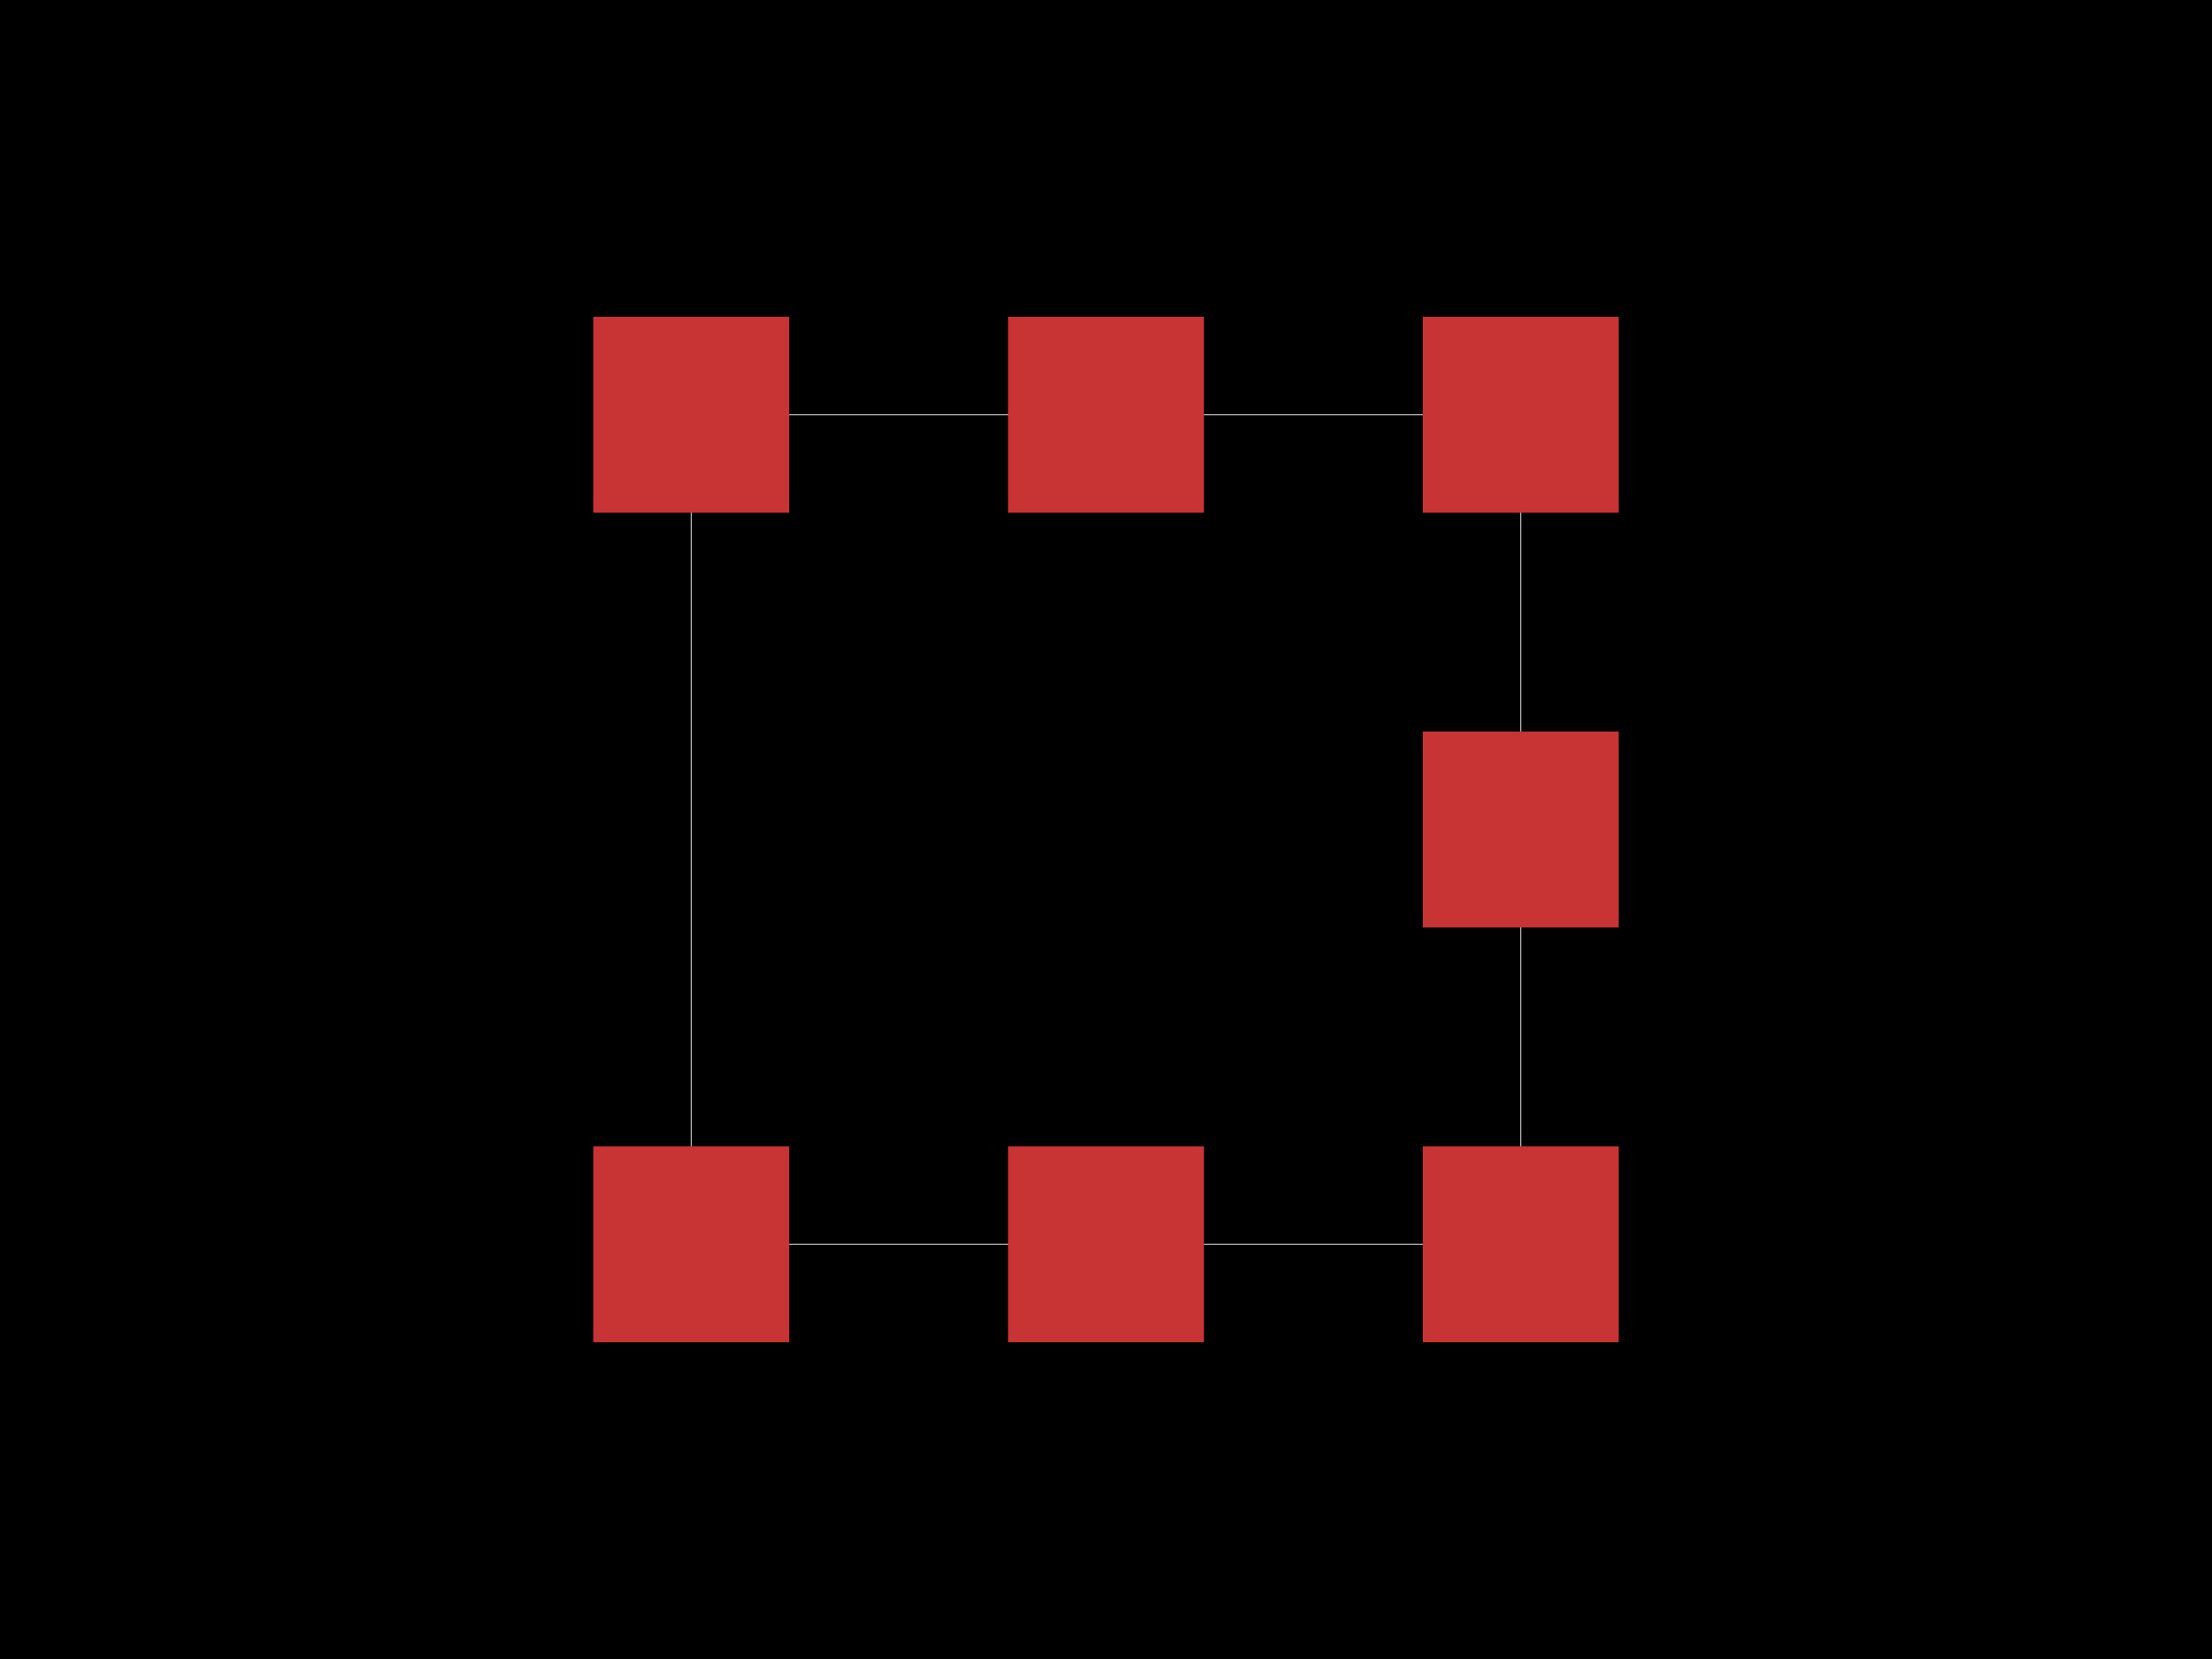
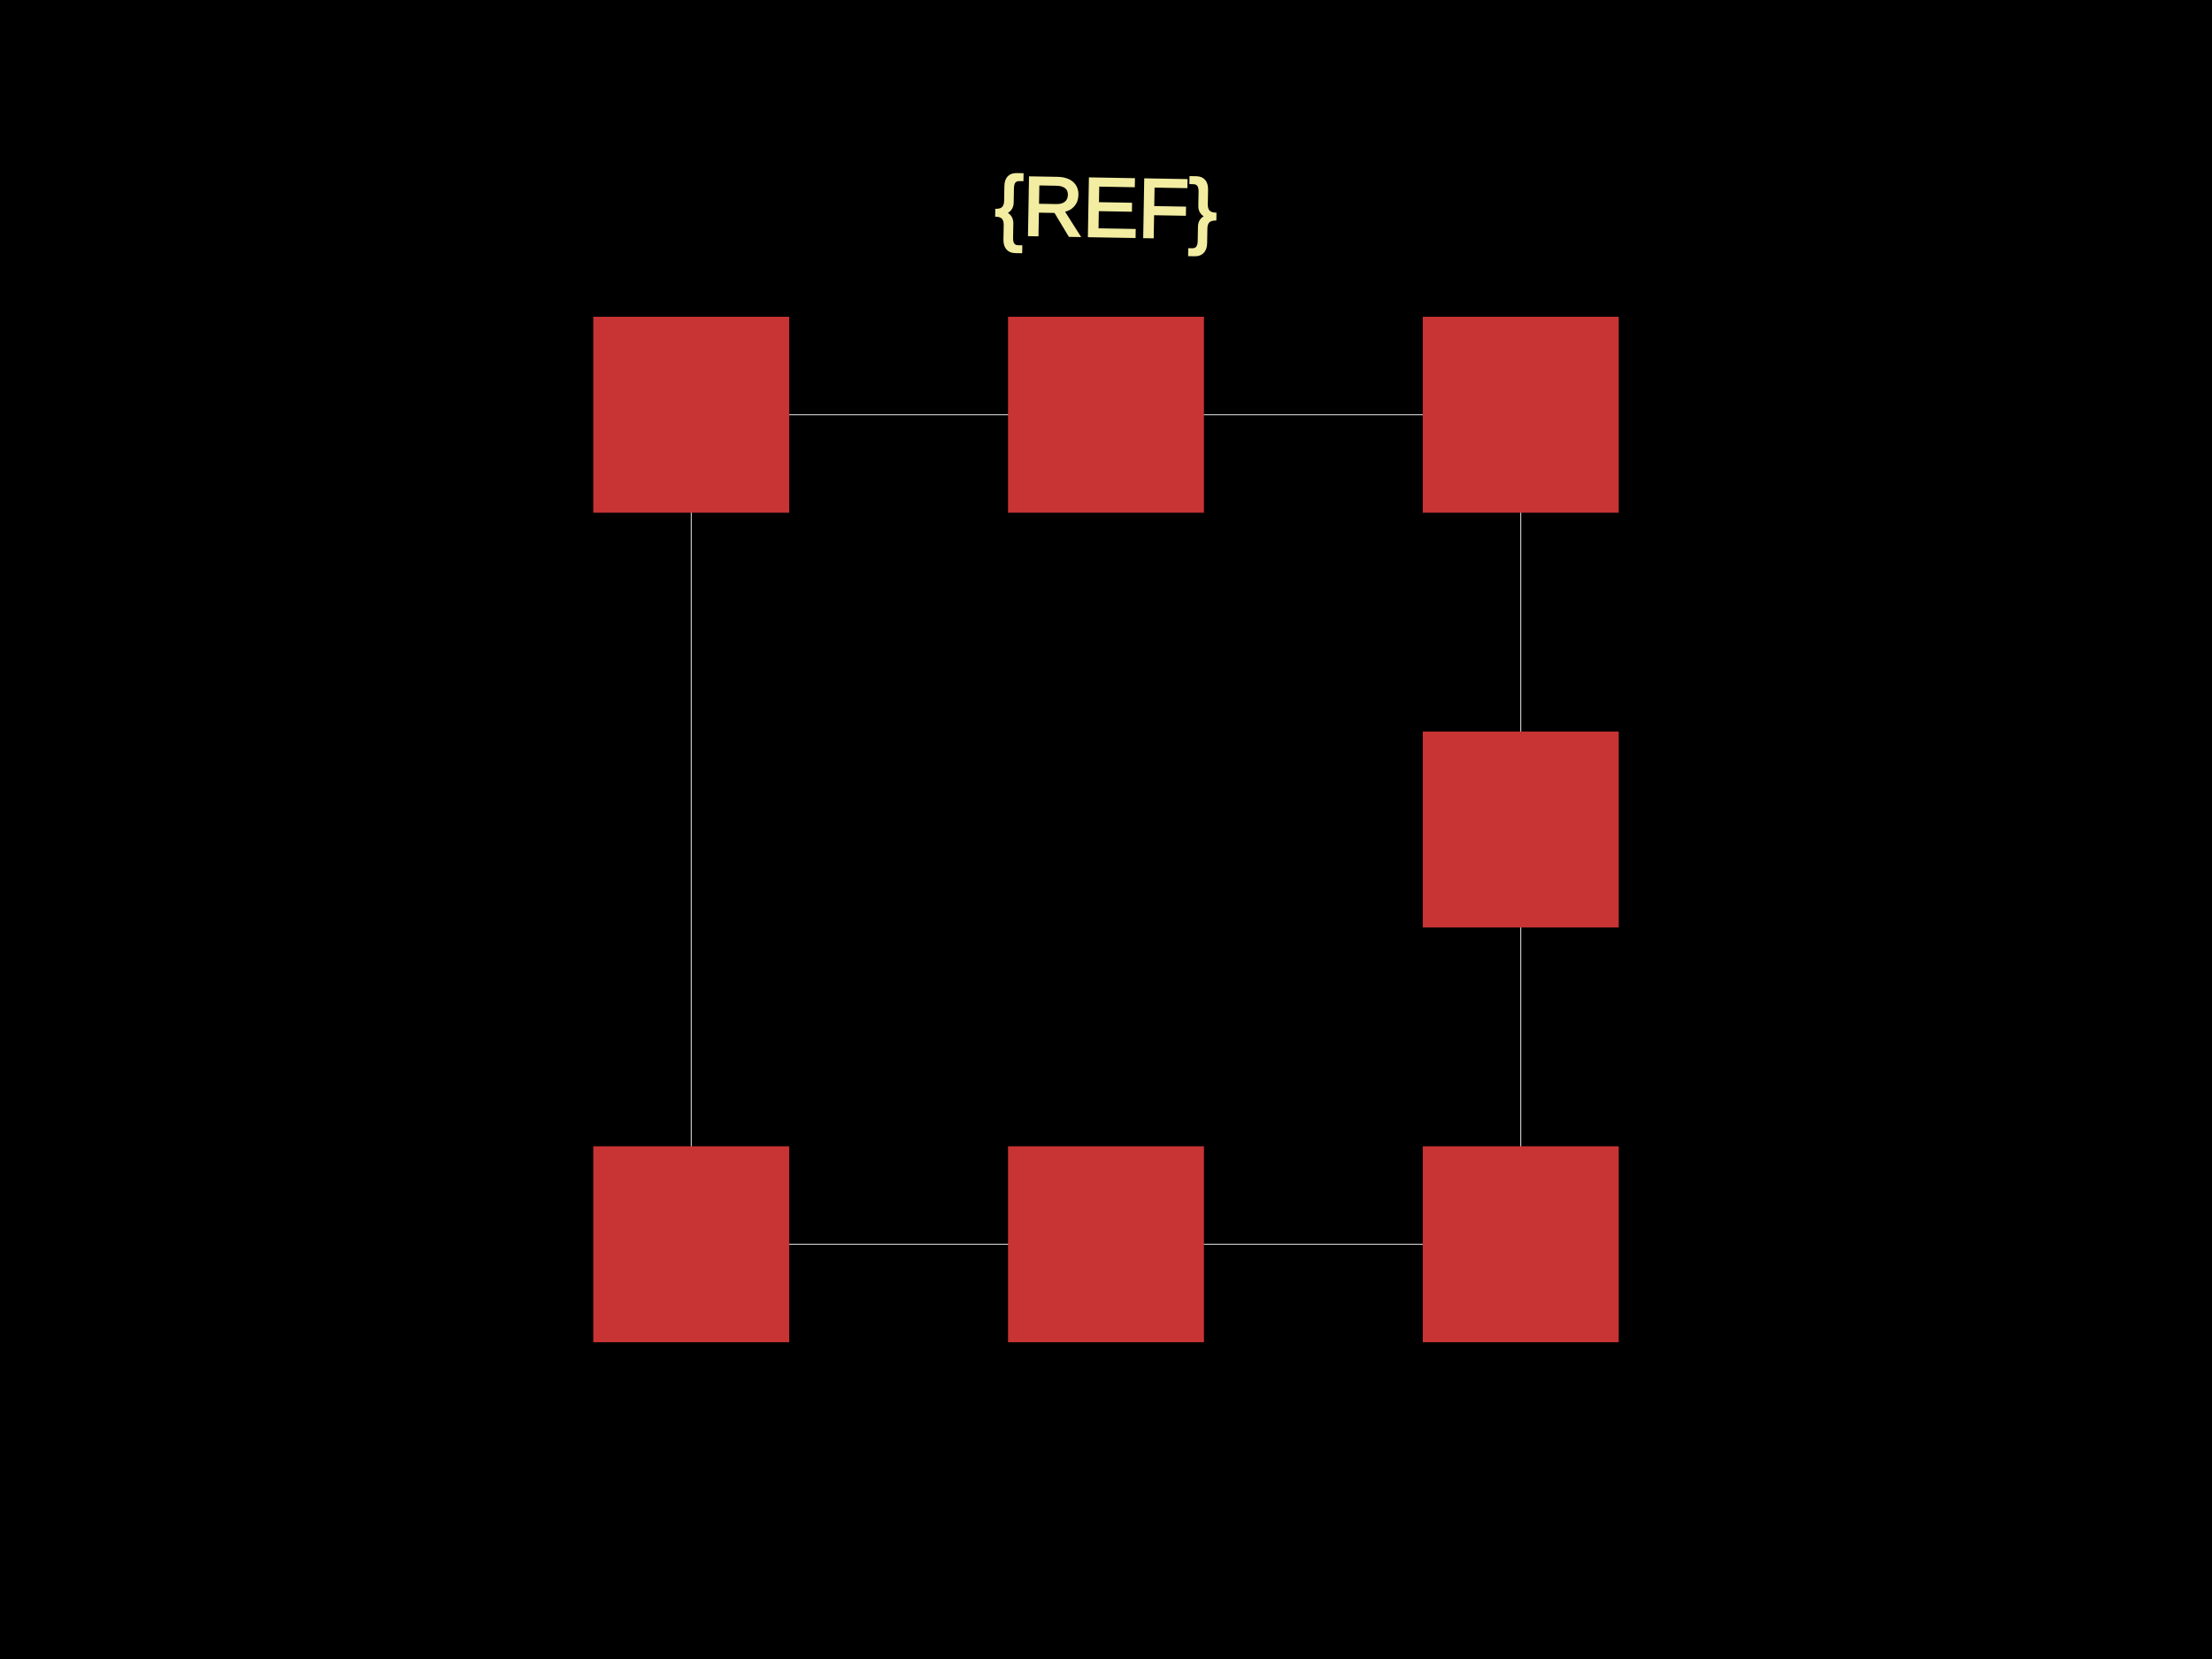
<svg xmlns="http://www.w3.org/2000/svg" width="800" height="600">
  <style>
              .boundary { fill: #000; }
              .pcb-board { fill: none; }
              .pcb-trace { fill: none; }
              .pcb-hole-outer { fill: rgb(200, 52, 52); }
              .pcb-hole-inner { fill: rgb(255, 38, 226); }
              .pcb-pad { }
              .pcb-boundary { fill: none; stroke: #fff; stroke-width: 0.3; }
              .pcb-silkscreen { fill: none; }
              .pcb-silkscreen-top { stroke: #f2eda1; }
              .pcb-silkscreen-bottom { stroke: #f2eda1; }
              .pcb-silkscreen-text { fill: #f2eda1; }
            </style>
  <rect class="boundary" x="0" y="0" width="800" height="600" />
  <rect class="pcb-boundary" x="250" y="150" width="300" height="300" />
  <rect class="pcb-pad" fill="rgb(200, 52, 52)" x="214.567" y="114.567" width="70.866" height="70.866" />
  <rect class="pcb-pad" fill="rgb(200, 52, 52)" x="364.567" y="114.567" width="70.866" height="70.866" />
  <rect class="pcb-pad" fill="rgb(200, 52, 52)" x="514.567" y="114.567" width="70.866" height="70.866" />
  <rect class="pcb-pad" fill="rgb(200, 52, 52)" x="514.567" y="264.567" width="70.866" height="70.866" />
  <rect class="pcb-pad" fill="rgb(200, 52, 52)" x="214.567" y="414.567" width="70.866" height="70.866" />
  <rect class="pcb-pad" fill="rgb(200, 52, 52)" x="364.567" y="414.567" width="70.866" height="70.866" />
  <rect class="pcb-pad" fill="rgb(200, 52, 52)" x="514.567" y="414.567" width="70.866" height="70.866" />
+   <text x="0" y="0" font-family="Arial, sans-serif" font-size="30" text-anchor="middle" dominant-baseline="central" transform="matrix(0.9998477,0.01745241,-0.01745241,0.9998477,400,75)" class="pcb-silkscreen-text pcb-silkscreen-top" data-pcb-silkscreen-text-id="pcb_component_1">{REF}</text>
</svg>
